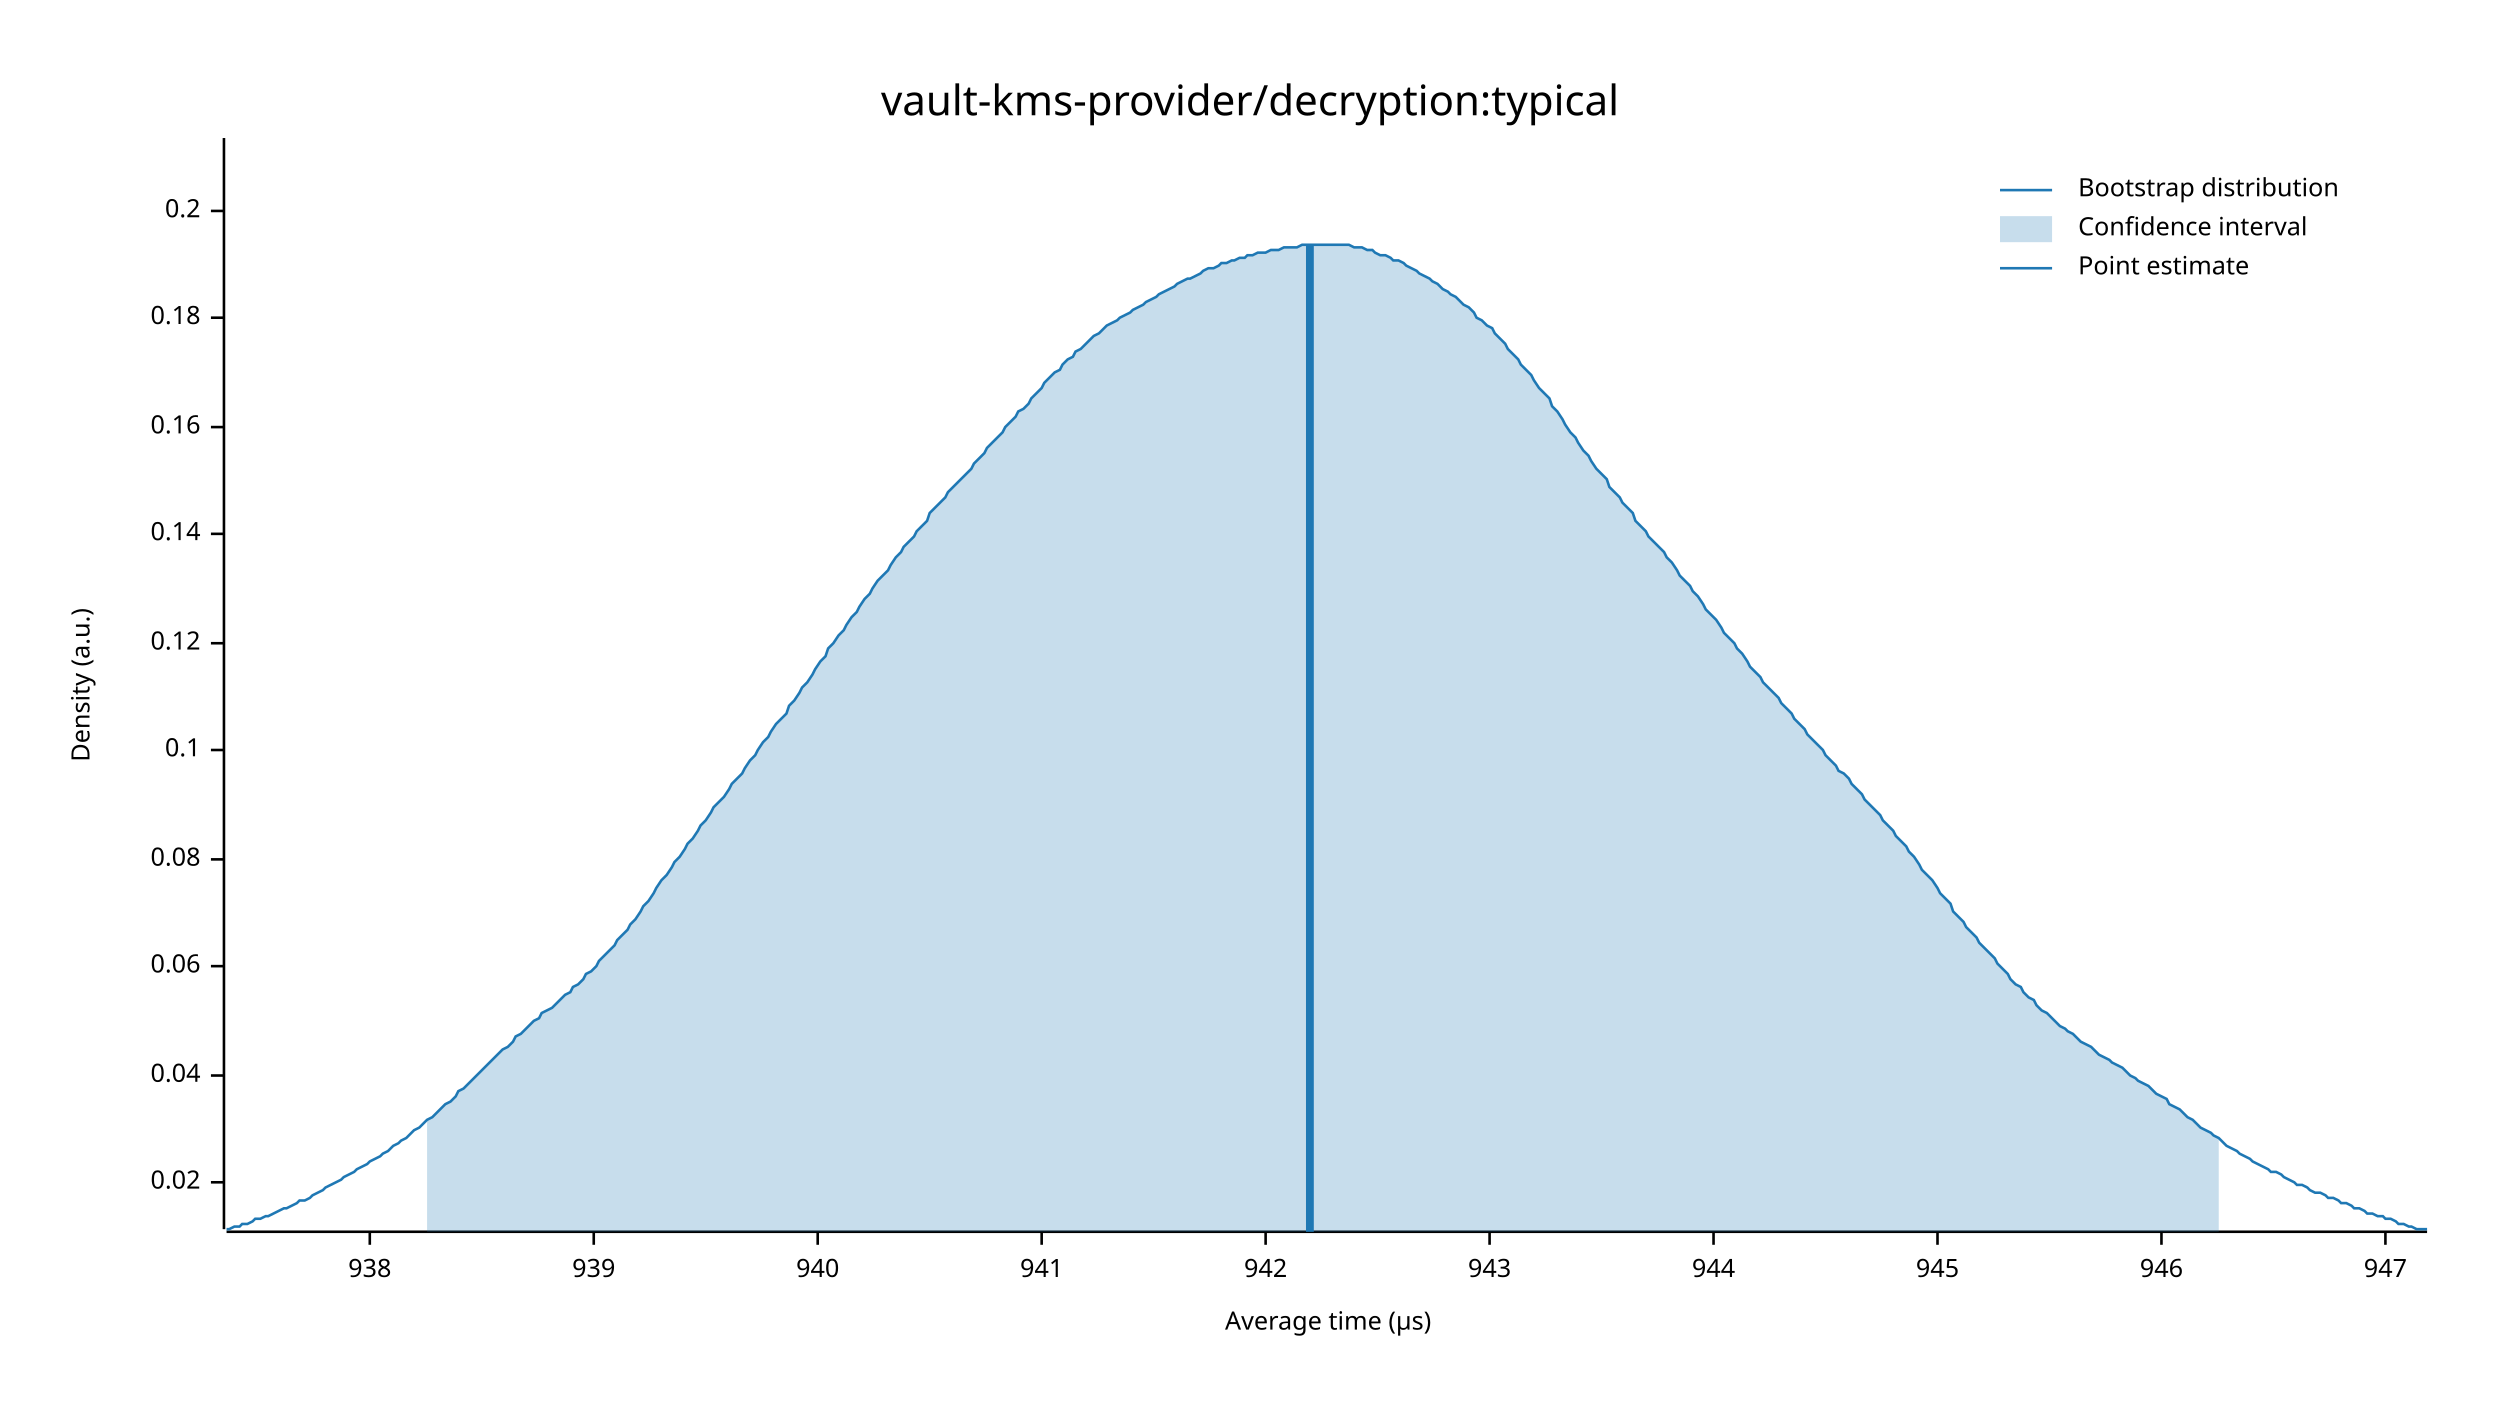
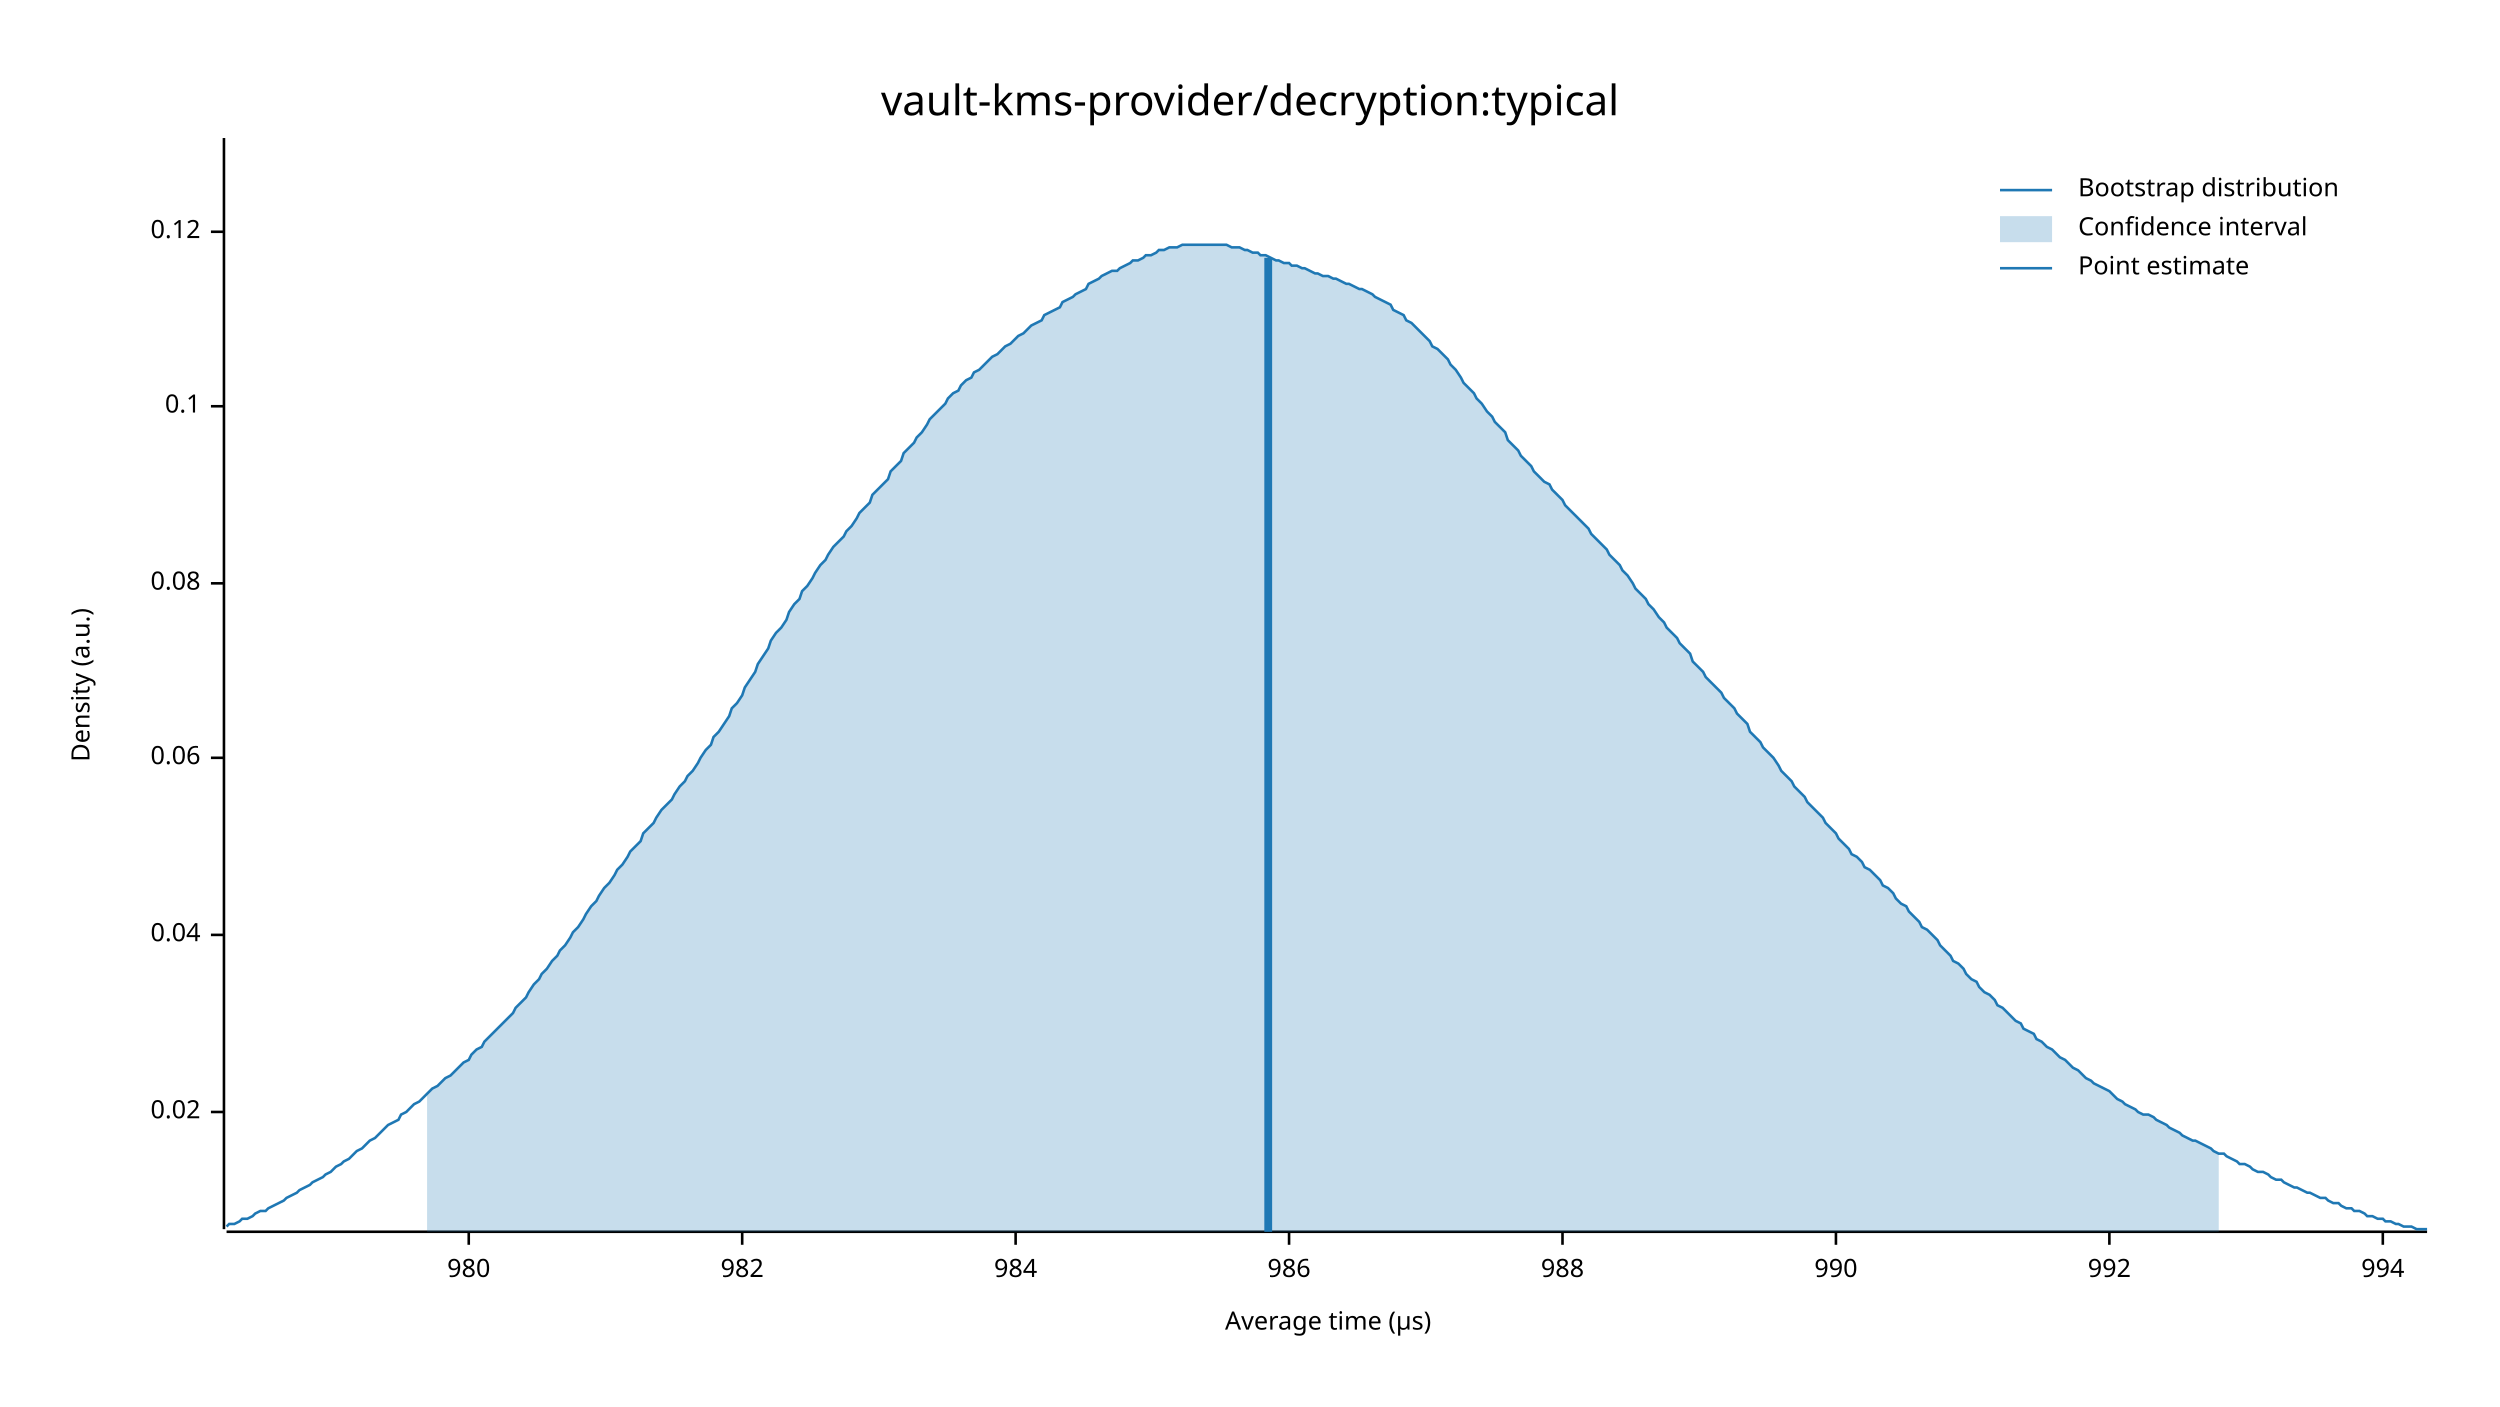
<svg xmlns="http://www.w3.org/2000/svg" width="960" height="540" viewBox="0 0 960 540">
  <text x="480" y="32" dy="0.76em" text-anchor="middle" font-family="sans-serif" font-size="16.129" opacity="1" fill="#000000">
vault-kms-provider/decryption:typical
</text>
  <text x="27" y="263" dy="0.76em" text-anchor="middle" font-family="sans-serif" font-size="9.677" opacity="1" fill="#000000" transform="rotate(270, 27, 263)">
Density (a.u.)
</text>
  <text x="510" y="513" dy="-0.5ex" text-anchor="middle" font-family="sans-serif" font-size="9.677" opacity="1" fill="#000000">
Average time (µs)
</text>
  <polyline fill="none" opacity="1" stroke="#000000" stroke-width="1" points="86,53 86,472 " />
-   <text x="77" y="454" dy="0.5ex" text-anchor="end" font-family="sans-serif" font-size="9.677" opacity="1" fill="#000000">
+   <text x="77" y="427" dy="0.5ex" text-anchor="end" font-family="sans-serif" font-size="9.677" opacity="1" fill="#000000">
0.02
</text>
-   <polyline fill="none" opacity="1" stroke="#000000" stroke-width="1" points="81,454 86,454 " />
-   <text x="77" y="413" dy="0.5ex" text-anchor="end" font-family="sans-serif" font-size="9.677" opacity="1" fill="#000000">
+   <polyline fill="none" opacity="1" stroke="#000000" stroke-width="1" points="81,427 86,427 " />
+   <text x="77" y="359" dy="0.5ex" text-anchor="end" font-family="sans-serif" font-size="9.677" opacity="1" fill="#000000">
0.04
</text>
-   <polyline fill="none" opacity="1" stroke="#000000" stroke-width="1" points="81,413 86,413 " />
-   <text x="77" y="371" dy="0.5ex" text-anchor="end" font-family="sans-serif" font-size="9.677" opacity="1" fill="#000000">
+   <polyline fill="none" opacity="1" stroke="#000000" stroke-width="1" points="81,359 86,359 " />
+   <text x="77" y="291" dy="0.5ex" text-anchor="end" font-family="sans-serif" font-size="9.677" opacity="1" fill="#000000">
0.06
</text>
-   <polyline fill="none" opacity="1" stroke="#000000" stroke-width="1" points="81,371 86,371 " />
-   <text x="77" y="330" dy="0.5ex" text-anchor="end" font-family="sans-serif" font-size="9.677" opacity="1" fill="#000000">
+   <polyline fill="none" opacity="1" stroke="#000000" stroke-width="1" points="81,291 86,291 " />
+   <text x="77" y="224" dy="0.5ex" text-anchor="end" font-family="sans-serif" font-size="9.677" opacity="1" fill="#000000">
0.08
</text>
-   <polyline fill="none" opacity="1" stroke="#000000" stroke-width="1" points="81,330 86,330 " />
-   <text x="77" y="288" dy="0.5ex" text-anchor="end" font-family="sans-serif" font-size="9.677" opacity="1" fill="#000000">
+   <polyline fill="none" opacity="1" stroke="#000000" stroke-width="1" points="81,224 86,224 " />
+   <text x="77" y="156" dy="0.5ex" text-anchor="end" font-family="sans-serif" font-size="9.677" opacity="1" fill="#000000">
0.1
</text>
-   <polyline fill="none" opacity="1" stroke="#000000" stroke-width="1" points="81,288 86,288 " />
-   <text x="77" y="247" dy="0.5ex" text-anchor="end" font-family="sans-serif" font-size="9.677" opacity="1" fill="#000000">
+   <polyline fill="none" opacity="1" stroke="#000000" stroke-width="1" points="81,156 86,156 " />
+   <text x="77" y="89" dy="0.5ex" text-anchor="end" font-family="sans-serif" font-size="9.677" opacity="1" fill="#000000">
0.12
</text>
-   <polyline fill="none" opacity="1" stroke="#000000" stroke-width="1" points="81,247 86,247 " />
-   <text x="77" y="205" dy="0.5ex" text-anchor="end" font-family="sans-serif" font-size="9.677" opacity="1" fill="#000000">
- 0.14
+   <polyline fill="none" opacity="1" stroke="#000000" stroke-width="1" points="81,89 86,89 " />
+   <polyline fill="none" opacity="1" stroke="#000000" stroke-width="1" points="87,473 932,473 " />
+   <text x="180" y="483" dy="0.76em" text-anchor="middle" font-family="sans-serif" font-size="9.677" opacity="1" fill="#000000">
+ 980
</text>
-   <polyline fill="none" opacity="1" stroke="#000000" stroke-width="1" points="81,205 86,205 " />
-   <text x="77" y="164" dy="0.5ex" text-anchor="end" font-family="sans-serif" font-size="9.677" opacity="1" fill="#000000">
- 0.16
+   <polyline fill="none" opacity="1" stroke="#000000" stroke-width="1" points="180,473 180,478 " />
+   <text x="285" y="483" dy="0.76em" text-anchor="middle" font-family="sans-serif" font-size="9.677" opacity="1" fill="#000000">
+ 982
</text>
-   <polyline fill="none" opacity="1" stroke="#000000" stroke-width="1" points="81,164 86,164 " />
-   <text x="77" y="122" dy="0.5ex" text-anchor="end" font-family="sans-serif" font-size="9.677" opacity="1" fill="#000000">
- 0.18
+   <polyline fill="none" opacity="1" stroke="#000000" stroke-width="1" points="285,473 285,478 " />
+   <text x="390" y="483" dy="0.76em" text-anchor="middle" font-family="sans-serif" font-size="9.677" opacity="1" fill="#000000">
+ 984
</text>
-   <polyline fill="none" opacity="1" stroke="#000000" stroke-width="1" points="81,122 86,122 " />
-   <text x="77" y="81" dy="0.5ex" text-anchor="end" font-family="sans-serif" font-size="9.677" opacity="1" fill="#000000">
- 0.2
+   <polyline fill="none" opacity="1" stroke="#000000" stroke-width="1" points="390,473 390,478 " />
+   <text x="495" y="483" dy="0.76em" text-anchor="middle" font-family="sans-serif" font-size="9.677" opacity="1" fill="#000000">
+ 986
</text>
-   <polyline fill="none" opacity="1" stroke="#000000" stroke-width="1" points="81,81 86,81 " />
-   <polyline fill="none" opacity="1" stroke="#000000" stroke-width="1" points="87,473 932,473 " />
-   <text x="142" y="483" dy="0.76em" text-anchor="middle" font-family="sans-serif" font-size="9.677" opacity="1" fill="#000000">
- 938
+   <polyline fill="none" opacity="1" stroke="#000000" stroke-width="1" points="495,473 495,478 " />
+   <text x="600" y="483" dy="0.76em" text-anchor="middle" font-family="sans-serif" font-size="9.677" opacity="1" fill="#000000">
+ 988
</text>
-   <polyline fill="none" opacity="1" stroke="#000000" stroke-width="1" points="142,473 142,478 " />
-   <text x="228" y="483" dy="0.76em" text-anchor="middle" font-family="sans-serif" font-size="9.677" opacity="1" fill="#000000">
- 939
+   <polyline fill="none" opacity="1" stroke="#000000" stroke-width="1" points="600,473 600,478 " />
+   <text x="705" y="483" dy="0.76em" text-anchor="middle" font-family="sans-serif" font-size="9.677" opacity="1" fill="#000000">
+ 990
</text>
-   <polyline fill="none" opacity="1" stroke="#000000" stroke-width="1" points="228,473 228,478 " />
-   <text x="314" y="483" dy="0.76em" text-anchor="middle" font-family="sans-serif" font-size="9.677" opacity="1" fill="#000000">
- 940
+   <polyline fill="none" opacity="1" stroke="#000000" stroke-width="1" points="705,473 705,478 " />
+   <text x="810" y="483" dy="0.76em" text-anchor="middle" font-family="sans-serif" font-size="9.677" opacity="1" fill="#000000">
+ 992
</text>
-   <polyline fill="none" opacity="1" stroke="#000000" stroke-width="1" points="314,473 314,478 " />
-   <text x="400" y="483" dy="0.76em" text-anchor="middle" font-family="sans-serif" font-size="9.677" opacity="1" fill="#000000">
- 941
+   <polyline fill="none" opacity="1" stroke="#000000" stroke-width="1" points="810,473 810,478 " />
+   <text x="915" y="483" dy="0.76em" text-anchor="middle" font-family="sans-serif" font-size="9.677" opacity="1" fill="#000000">
+ 994
</text>
-   <polyline fill="none" opacity="1" stroke="#000000" stroke-width="1" points="400,473 400,478 " />
-   <text x="486" y="483" dy="0.76em" text-anchor="middle" font-family="sans-serif" font-size="9.677" opacity="1" fill="#000000">
- 942
- </text>
-   <polyline fill="none" opacity="1" stroke="#000000" stroke-width="1" points="486,473 486,478 " />
-   <text x="572" y="483" dy="0.76em" text-anchor="middle" font-family="sans-serif" font-size="9.677" opacity="1" fill="#000000">
- 943
- </text>
-   <polyline fill="none" opacity="1" stroke="#000000" stroke-width="1" points="572,473 572,478 " />
-   <text x="658" y="483" dy="0.76em" text-anchor="middle" font-family="sans-serif" font-size="9.677" opacity="1" fill="#000000">
- 944
- </text>
-   <polyline fill="none" opacity="1" stroke="#000000" stroke-width="1" points="658,473 658,478 " />
-   <text x="744" y="483" dy="0.76em" text-anchor="middle" font-family="sans-serif" font-size="9.677" opacity="1" fill="#000000">
- 945
- </text>
-   <polyline fill="none" opacity="1" stroke="#000000" stroke-width="1" points="744,473 744,478 " />
-   <text x="830" y="483" dy="0.76em" text-anchor="middle" font-family="sans-serif" font-size="9.677" opacity="1" fill="#000000">
- 946
- </text>
-   <polyline fill="none" opacity="1" stroke="#000000" stroke-width="1" points="830,473 830,478 " />
-   <text x="916" y="483" dy="0.76em" text-anchor="middle" font-family="sans-serif" font-size="9.677" opacity="1" fill="#000000">
- 947
- </text>
-   <polyline fill="none" opacity="1" stroke="#000000" stroke-width="1" points="916,473 916,478 " />
-   <polyline fill="none" opacity="1" stroke="#1F78B4" stroke-width="1" points="87,472 88,472 90,471 92,471 93,470 95,470 97,469 98,468 100,468 102,467 103,467 105,466 107,465 109,464 110,464 112,463 114,462 115,461 117,461 119,460 120,459 122,458 124,457 125,456 127,455 129,454 131,453 132,452 134,451 136,450 137,449 139,448 141,447 142,446 144,445 146,444 147,443 149,442 151,440 153,439 154,438 156,437 158,435 159,434 161,433 163,431 164,430 166,429 168,427 169,426 171,424 173,423 175,421 176,419 178,418 180,416 181,415 183,413 185,411 186,410 188,408 190,406 191,405 193,403 195,402 197,400 198,398 200,397 202,395 203,394 205,392 207,391 208,389 210,388 212,387 214,385 215,384 217,382 219,381 220,379 222,378 224,376 225,374 227,373 229,371 230,369 232,367 234,365 236,363 237,361 239,359 241,357 242,355 244,353 246,350 247,348 249,346 251,343 252,341 254,338 256,336 258,333 259,331 261,329 263,326 264,324 266,322 268,319 269,317 271,315 273,312 274,310 276,308 278,306 280,303 281,301 283,299 285,297 286,295 288,292 290,290 291,288 293,285 295,283 296,281 298,278 300,276 302,274 303,271 305,269 307,266 308,264 310,262 312,259 313,257 315,254 317,252 318,249 320,247 322,244 324,242 325,240 327,237 329,235 330,233 332,230 334,228 335,226 337,223 339,221 341,219 342,217 344,214 346,212 347,210 349,208 351,206 352,204 354,202 356,200 357,197 359,195 361,193 363,191 364,189 366,187 368,185 369,184 371,182 373,180 374,178 376,176 378,174 379,172 381,170 383,168 385,166 386,164 388,162 390,160 391,158 393,157 395,155 396,153 398,151 400,149 401,147 403,145 405,143 407,142 408,140 410,138 412,137 413,135 415,134 417,132 418,131 420,129 422,128 423,127 425,125 427,124 429,123 430,122 432,121 434,120 435,119 437,118 439,117 440,116 442,115 444,114 445,113 447,112 449,111 451,110 452,109 454,108 456,107 457,107 459,106 461,105 462,104 464,103 466,103 468,102 469,101 471,101 473,100 474,100 476,99 478,99 479,98 481,98 483,97 484,97 486,97 488,96 490,96 491,96 493,95 495,95 496,95 498,95 500,94 501,94 503,94 505,94 506,94 508,94 510,94 512,94 513,94 515,94 517,94 518,94 520,95 522,95 523,95 525,96 527,96 528,97 530,98 532,98 534,99 535,100 537,100 539,101 540,102 542,103 544,104 545,105 547,106 549,107 550,108 552,109 554,111 556,112 557,113 559,114 561,116 562,117 564,118 566,120 567,122 569,123 571,125 573,126 574,128 576,130 578,132 579,134 581,136 583,138 584,140 586,142 588,144 589,146 591,149 593,151 595,153 596,156 598,158 600,161 601,163 603,166 605,168 606,170 608,173 610,175 611,177 613,180 615,182 617,184 618,187 620,189 622,191 623,193 625,195 627,197 628,200 630,202 632,204 633,206 635,208 637,210 639,212 640,214 642,216 644,219 645,221 647,223 649,225 650,227 652,229 654,232 655,234 657,236 659,238 661,241 662,243 664,245 666,247 667,249 669,251 671,254 672,256 674,258 676,260 677,262 679,264 681,266 683,268 684,270 686,272 688,274 689,276 691,278 693,280 694,282 696,284 698,286 700,288 701,290 703,292 705,294 706,296 708,297 710,299 711,301 713,303 715,305 716,307 718,309 720,311 722,313 723,315 725,317 727,319 728,321 730,323 732,325 733,327 735,329 737,332 738,334 740,336 742,338 744,341 745,343 747,345 749,347 750,350 752,352 754,354 755,356 757,358 759,360 760,362 762,364 764,366 766,368 767,370 769,372 771,374 772,376 774,378 776,379 777,381 779,383 781,384 782,386 784,388 786,389 788,391 789,392 791,394 793,395 794,396 796,397 798,399 799,400 801,401 803,402 804,403 806,405 808,406 810,407 811,408 813,409 815,410 816,411 818,413 820,414 821,415 823,416 825,417 827,419 828,420 830,421 832,422 833,424 835,425 837,426 838,427 840,429 842,430 843,431 845,433 847,434 849,435 850,436 852,437 854,439 855,440 857,441 859,442 860,443 862,444 864,445 865,446 867,447 869,448 871,449 872,450 874,450 876,451 877,452 879,453 881,454 882,455 884,455 886,456 887,457 889,458 891,458 893,459 894,460 896,460 898,461 899,462 901,462 903,463 904,464 906,464 908,465 909,466 911,466 913,467 915,467 916,468 918,468 920,469 921,470 923,470 925,471 926,471 928,472 930,472 932,472 " />
-   <polygon opacity="0.25" fill="#1F78B4" points="164,430 166,429 168,427 169,426 171,424 173,423 175,421 176,419 178,418 180,416 181,415 183,413 185,411 186,410 188,408 190,406 191,405 193,403 195,402 197,400 198,398 200,397 202,395 203,394 205,392 207,391 208,389 210,388 212,387 214,385 215,384 217,382 219,381 220,379 222,378 224,376 225,374 227,373 229,371 230,369 232,367 234,365 236,363 237,361 239,359 241,357 242,355 244,353 246,350 247,348 249,346 251,343 252,341 254,338 256,336 258,333 259,331 261,329 263,326 264,324 266,322 268,319 269,317 271,315 273,312 274,310 276,308 278,306 280,303 281,301 283,299 285,297 286,295 288,292 290,290 291,288 293,285 295,283 296,281 298,278 300,276 302,274 303,271 305,269 307,266 308,264 310,262 312,259 313,257 315,254 317,252 318,249 320,247 322,244 324,242 325,240 327,237 329,235 330,233 332,230 334,228 335,226 337,223 339,221 341,219 342,217 344,214 346,212 347,210 349,208 351,206 352,204 354,202 356,200 357,197 359,195 361,193 363,191 364,189 366,187 368,185 369,184 371,182 373,180 374,178 376,176 378,174 379,172 381,170 383,168 385,166 386,164 388,162 390,160 391,158 393,157 395,155 396,153 398,151 400,149 401,147 403,145 405,143 407,142 408,140 410,138 412,137 413,135 415,134 417,132 418,131 420,129 422,128 423,127 425,125 427,124 429,123 430,122 432,121 434,120 435,119 437,118 439,117 440,116 442,115 444,114 445,113 447,112 449,111 451,110 452,109 454,108 456,107 457,107 459,106 461,105 462,104 464,103 466,103 468,102 469,101 471,101 473,100 474,100 476,99 478,99 479,98 481,98 483,97 484,97 486,97 488,96 490,96 491,96 493,95 495,95 496,95 498,95 500,94 501,94 503,94 505,94 506,94 508,94 510,94 512,94 513,94 515,94 517,94 518,94 520,95 522,95 523,95 525,96 527,96 528,97 530,98 532,98 534,99 535,100 537,100 539,101 540,102 542,103 544,104 545,105 547,106 549,107 550,108 552,109 554,111 556,112 557,113 559,114 561,116 562,117 564,118 566,120 567,122 569,123 571,125 573,126 574,128 576,130 578,132 579,134 581,136 583,138 584,140 586,142 588,144 589,146 591,149 593,151 595,153 596,156 598,158 600,161 601,163 603,166 605,168 606,170 608,173 610,175 611,177 613,180 615,182 617,184 618,187 620,189 622,191 623,193 625,195 627,197 628,200 630,202 632,204 633,206 635,208 637,210 639,212 640,214 642,216 644,219 645,221 647,223 649,225 650,227 652,229 654,232 655,234 657,236 659,238 661,241 662,243 664,245 666,247 667,249 669,251 671,254 672,256 674,258 676,260 677,262 679,264 681,266 683,268 684,270 686,272 688,274 689,276 691,278 693,280 694,282 696,284 698,286 700,288 701,290 703,292 705,294 706,296 708,297 710,299 711,301 713,303 715,305 716,307 718,309 720,311 722,313 723,315 725,317 727,319 728,321 730,323 732,325 733,327 735,329 737,332 738,334 740,336 742,338 744,341 745,343 747,345 749,347 750,350 752,352 754,354 755,356 757,358 759,360 760,362 762,364 764,366 766,368 767,370 769,372 771,374 772,376 774,378 776,379 777,381 779,383 781,384 782,386 784,388 786,389 788,391 789,392 791,394 793,395 794,396 796,397 798,399 799,400 801,401 803,402 804,403 806,405 808,406 810,407 811,408 813,409 815,410 816,411 818,413 820,414 821,415 823,416 825,417 827,419 828,420 830,421 832,422 833,424 835,425 837,426 838,427 840,429 842,430 843,431 845,433 847,434 849,435 850,436 852,437 852,473 164,473 " />
-   <polyline fill="none" opacity="1" stroke="#1F78B4" stroke-width="3" points="503,473 503,94 " />
+   <polyline fill="none" opacity="1" stroke="#000000" stroke-width="1" points="915,473 915,478 " />
+   <polyline fill="none" opacity="1" stroke="#1F78B4" stroke-width="1" points="87,471 88,470 90,470 92,469 93,468 95,468 97,467 98,466 100,465 102,465 103,464 105,463 107,462 109,461 110,460 112,459 114,458 115,457 117,456 119,455 120,454 122,453 124,452 125,451 127,450 129,448 131,447 132,446 134,445 136,443 137,442 139,441 141,439 142,438 144,437 146,435 147,434 149,432 151,431 153,430 154,428 156,427 158,425 159,424 161,423 163,421 164,420 166,418 168,417 169,416 171,414 173,413 175,411 176,410 178,408 180,407 181,405 183,403 185,402 186,400 188,398 190,396 191,395 193,393 195,391 197,389 198,387 200,385 202,383 203,381 205,378 207,376 208,374 210,372 212,369 214,367 215,365 217,363 219,360 220,358 222,356 224,353 225,351 227,348 229,346 230,344 232,341 234,339 236,336 237,334 239,332 241,329 242,327 244,325 246,323 247,320 249,318 251,316 252,314 254,311 256,309 258,307 259,305 261,302 263,300 264,298 266,296 268,293 269,291 271,288 273,286 274,283 276,281 278,278 280,275 281,272 283,270 285,267 286,264 288,261 290,258 291,255 293,252 295,249 296,246 298,243 300,241 302,238 303,235 305,232 307,230 308,227 310,225 312,222 313,220 315,217 317,215 318,213 320,210 322,208 324,206 325,204 327,202 329,199 330,197 332,195 334,193 335,190 337,188 339,186 341,184 342,181 344,179 346,177 347,174 349,172 351,170 352,168 354,166 356,163 357,161 359,159 361,157 363,155 364,153 366,151 368,150 369,148 371,146 373,145 374,143 376,142 378,140 379,139 381,137 383,136 385,134 386,133 388,132 390,130 391,129 393,128 395,126 396,125 398,124 400,123 401,121 403,120 405,119 407,118 408,116 410,115 412,114 413,113 415,112 417,111 418,109 420,108 422,107 423,106 425,105 427,104 429,104 430,103 432,102 434,101 435,100 437,100 439,99 440,98 442,98 444,97 445,96 447,96 449,95 451,95 452,95 454,94 456,94 457,94 459,94 461,94 462,94 464,94 466,94 468,94 469,94 471,94 473,95 474,95 476,95 478,96 479,96 481,97 483,97 484,98 486,98 488,99 490,100 491,100 493,101 495,101 496,102 498,102 500,103 501,103 503,104 505,105 506,105 508,106 510,106 512,107 513,107 515,108 517,109 518,109 520,110 522,111 523,111 525,112 527,113 528,114 530,115 532,116 534,117 535,119 537,120 539,121 540,123 542,124 544,126 545,127 547,129 549,131 550,133 552,134 554,136 556,138 557,140 559,142 561,145 562,147 564,149 566,151 567,153 569,155 571,158 573,160 574,162 576,164 578,166 579,169 581,171 583,173 584,175 586,177 588,179 589,181 591,183 593,185 595,186 596,188 598,190 600,192 601,194 603,196 605,198 606,199 608,201 610,203 611,205 613,207 615,209 617,211 618,213 620,215 622,217 623,219 625,221 627,224 628,226 630,228 632,230 633,232 635,234 637,237 639,239 640,241 642,243 644,245 645,247 647,249 649,251 650,254 652,256 654,258 655,260 657,262 659,264 661,266 662,268 664,270 666,272 667,274 669,276 671,278 672,281 674,283 676,285 677,287 679,289 681,291 683,294 684,296 686,298 688,300 689,302 691,304 693,306 694,308 696,310 698,312 700,314 701,316 703,318 705,320 706,322 708,324 710,326 711,328 713,329 715,331 716,333 718,334 720,336 722,338 723,340 725,341 727,343 728,345 730,347 732,348 733,350 735,352 737,354 738,356 740,357 742,359 744,361 745,363 747,365 749,367 750,369 752,370 754,372 755,374 757,376 759,377 760,379 762,381 764,382 766,384 767,386 769,387 771,389 772,390 774,392 776,393 777,395 779,396 781,397 782,399 784,400 786,402 788,403 789,404 791,406 793,407 794,408 796,410 798,411 799,412 801,414 803,415 804,416 806,417 808,418 810,419 811,420 813,422 815,423 816,424 818,425 820,426 821,427 823,428 825,428 827,429 828,430 830,431 832,432 833,433 835,434 837,435 838,436 840,437 842,438 843,438 845,439 847,440 849,441 850,442 852,443 854,443 855,444 857,445 859,446 860,447 862,447 864,448 865,449 867,450 869,450 871,451 872,452 874,453 876,453 877,454 879,455 881,456 882,456 884,457 886,458 887,458 889,459 891,460 893,460 894,461 896,462 898,462 899,463 901,464 903,464 904,465 906,465 908,466 909,467 911,467 913,468 915,468 916,469 918,469 920,470 921,470 923,471 925,471 926,471 928,472 930,472 932,472 " />
+   <polygon opacity="0.25" fill="#1F78B4" points="164,420 166,418 168,417 169,416 171,414 173,413 175,411 176,410 178,408 180,407 181,405 183,403 185,402 186,400 188,398 190,396 191,395 193,393 195,391 197,389 198,387 200,385 202,383 203,381 205,378 207,376 208,374 210,372 212,369 214,367 215,365 217,363 219,360 220,358 222,356 224,353 225,351 227,348 229,346 230,344 232,341 234,339 236,336 237,334 239,332 241,329 242,327 244,325 246,323 247,320 249,318 251,316 252,314 254,311 256,309 258,307 259,305 261,302 263,300 264,298 266,296 268,293 269,291 271,288 273,286 274,283 276,281 278,278 280,275 281,272 283,270 285,267 286,264 288,261 290,258 291,255 293,252 295,249 296,246 298,243 300,241 302,238 303,235 305,232 307,230 308,227 310,225 312,222 313,220 315,217 317,215 318,213 320,210 322,208 324,206 325,204 327,202 329,199 330,197 332,195 334,193 335,190 337,188 339,186 341,184 342,181 344,179 346,177 347,174 349,172 351,170 352,168 354,166 356,163 357,161 359,159 361,157 363,155 364,153 366,151 368,150 369,148 371,146 373,145 374,143 376,142 378,140 379,139 381,137 383,136 385,134 386,133 388,132 390,130 391,129 393,128 395,126 396,125 398,124 400,123 401,121 403,120 405,119 407,118 408,116 410,115 412,114 413,113 415,112 417,111 418,109 420,108 422,107 423,106 425,105 427,104 429,104 430,103 432,102 434,101 435,100 437,100 439,99 440,98 442,98 444,97 445,96 447,96 449,95 451,95 452,95 454,94 456,94 457,94 459,94 461,94 462,94 464,94 466,94 468,94 469,94 471,94 473,95 474,95 476,95 478,96 479,96 481,97 483,97 484,98 486,98 488,99 490,100 491,100 493,101 495,101 496,102 498,102 500,103 501,103 503,104 505,105 506,105 508,106 510,106 512,107 513,107 515,108 517,109 518,109 520,110 522,111 523,111 525,112 527,113 528,114 530,115 532,116 534,117 535,119 537,120 539,121 540,123 542,124 544,126 545,127 547,129 549,131 550,133 552,134 554,136 556,138 557,140 559,142 561,145 562,147 564,149 566,151 567,153 569,155 571,158 573,160 574,162 576,164 578,166 579,169 581,171 583,173 584,175 586,177 588,179 589,181 591,183 593,185 595,186 596,188 598,190 600,192 601,194 603,196 605,198 606,199 608,201 610,203 611,205 613,207 615,209 617,211 618,213 620,215 622,217 623,219 625,221 627,224 628,226 630,228 632,230 633,232 635,234 637,237 639,239 640,241 642,243 644,245 645,247 647,249 649,251 650,254 652,256 654,258 655,260 657,262 659,264 661,266 662,268 664,270 666,272 667,274 669,276 671,278 672,281 674,283 676,285 677,287 679,289 681,291 683,294 684,296 686,298 688,300 689,302 691,304 693,306 694,308 696,310 698,312 700,314 701,316 703,318 705,320 706,322 708,324 710,326 711,328 713,329 715,331 716,333 718,334 720,336 722,338 723,340 725,341 727,343 728,345 730,347 732,348 733,350 735,352 737,354 738,356 740,357 742,359 744,361 745,363 747,365 749,367 750,369 752,370 754,372 755,374 757,376 759,377 760,379 762,381 764,382 766,384 767,386 769,387 771,389 772,390 774,392 776,393 777,395 779,396 781,397 782,399 784,400 786,402 788,403 789,404 791,406 793,407 794,408 796,410 798,411 799,412 801,414 803,415 804,416 806,417 808,418 810,419 811,420 813,422 815,423 816,424 818,425 820,426 821,427 823,428 825,428 827,429 828,430 830,431 832,432 833,433 835,434 837,435 838,436 840,437 842,438 843,438 845,439 847,440 849,441 850,442 852,443 852,473 164,473 " />
+   <polyline fill="none" opacity="1" stroke="#1F78B4" stroke-width="3" points="487,473 487,99 " />
  <text x="798" y="68" dy="0.76em" text-anchor="start" font-family="sans-serif" font-size="9.677" opacity="1" fill="#000000">
Bootstrap distribution
</text>
  <text x="798" y="83" dy="0.76em" text-anchor="start" font-family="sans-serif" font-size="9.677" opacity="1" fill="#000000">
Confidence interval
</text>
  <text x="798" y="98" dy="0.76em" text-anchor="start" font-family="sans-serif" font-size="9.677" opacity="1" fill="#000000">
Point estimate
</text>
  <polyline fill="none" opacity="1" stroke="#1F78B4" stroke-width="1" points="768,73 788,73 " />
  <rect x="768" y="83" width="20" height="10" opacity="0.25" fill="#1F78B4" stroke="none" />
  <polyline fill="none" opacity="1" stroke="#1F78B4" stroke-width="1" points="768,103 788,103 " />
</svg>
